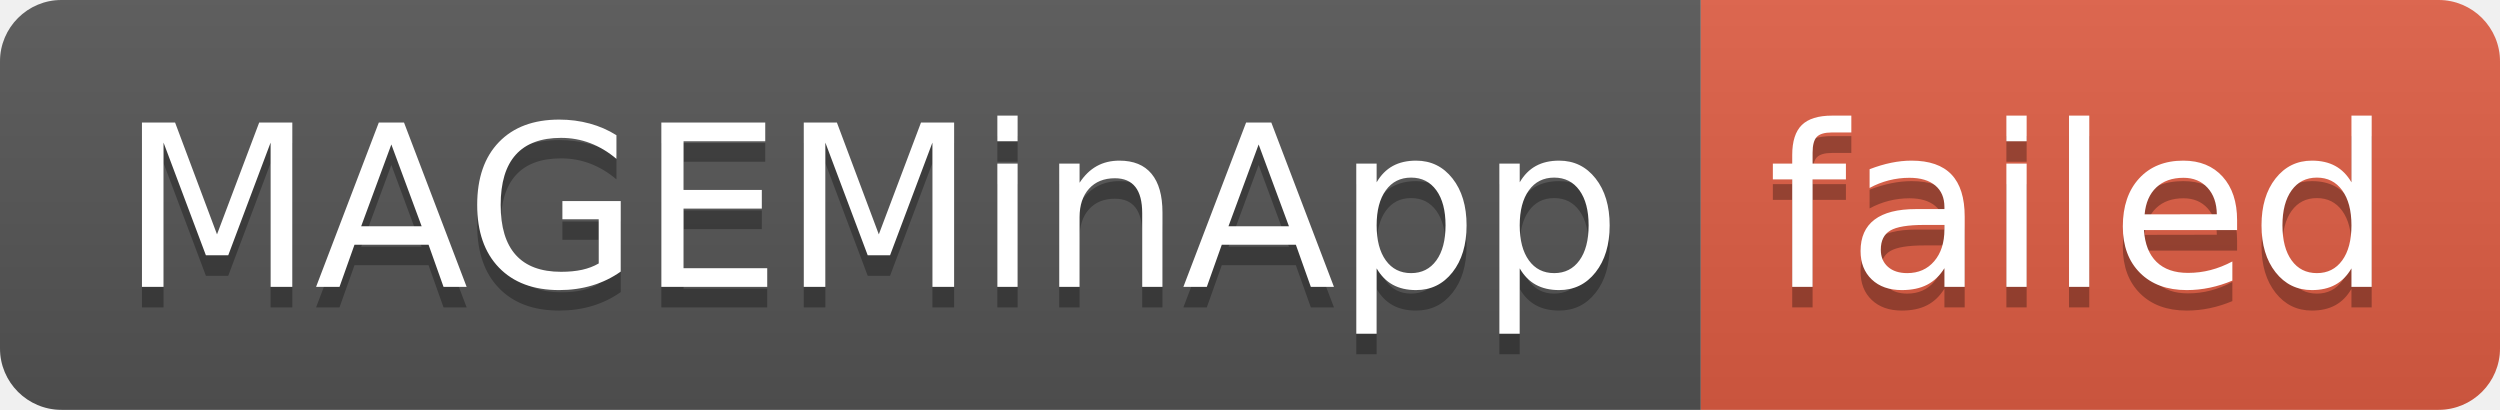
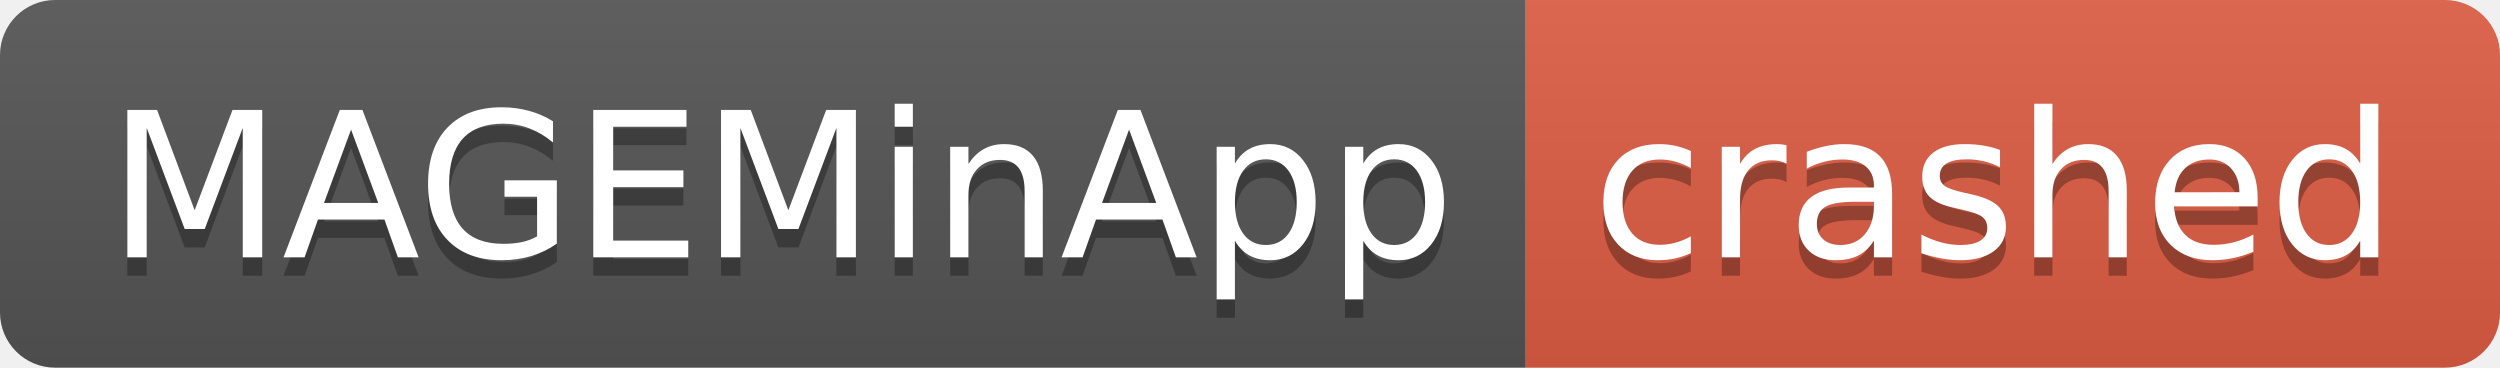
- <svg xmlns="http://www.w3.org/2000/svg" width="122" height="20" role="img" aria-label="MAGEMinApp: failed">
+ <svg xmlns="http://www.w3.org/2000/svg" width="136" height="20" role="img" aria-label="MAGEMinApp: crashed">
  <linearGradient id="s" x2="0" y2="100%">
    <stop offset="0" stop-color="#bbb" stop-opacity=".1" />
    <stop offset="1" stop-opacity=".1" />
  </linearGradient>
  <clipPath id="r">
-     <rect width="122" height="20" rx="3" fill="#fff" />
+     <rect width="136" height="20" rx="3" fill="#fff" />
  </clipPath>
  <g clip-path="url(#r)">
    <rect width="83" height="20" fill="#555" />
-     <rect x="83" width="39" height="20" fill="#e05d44" />
-     <rect width="122" height="20" fill="url(#s)" />
+     <rect x="83" width="53" height="20" fill="#e05d44" />
+     <rect width="136" height="20" fill="url(#s)" />
  </g>
  <g fill="#fff" text-anchor="middle" font-family="Verdana,Geneva,DejaVu Sans,sans-serif" text-rendering="geometricPrecision" font-size="110">
    <text aria-hidden="true" x="425" y="150" fill="#010101" fill-opacity=".3" transform="scale(.1)" textLength="730">MAGEMinApp</text>
    <text x="425" y="140" transform="scale(.1)" fill="#fff" textLength="730">MAGEMinApp</text>
-     <text aria-hidden="true" x="1015" y="150" fill="#010101" fill-opacity=".3" transform="scale(.1)" textLength="290">failed</text>
-     <text x="1015" y="140" transform="scale(.1)" fill="#fff" textLength="290">failed</text>
+     <text aria-hidden="true" x="1085" y="150" fill="#010101" fill-opacity=".3" transform="scale(.1)" textLength="430">crashed</text>
+     <text x="1085" y="140" transform="scale(.1)" fill="#fff" textLength="430">crashed</text>
  </g>
</svg>
